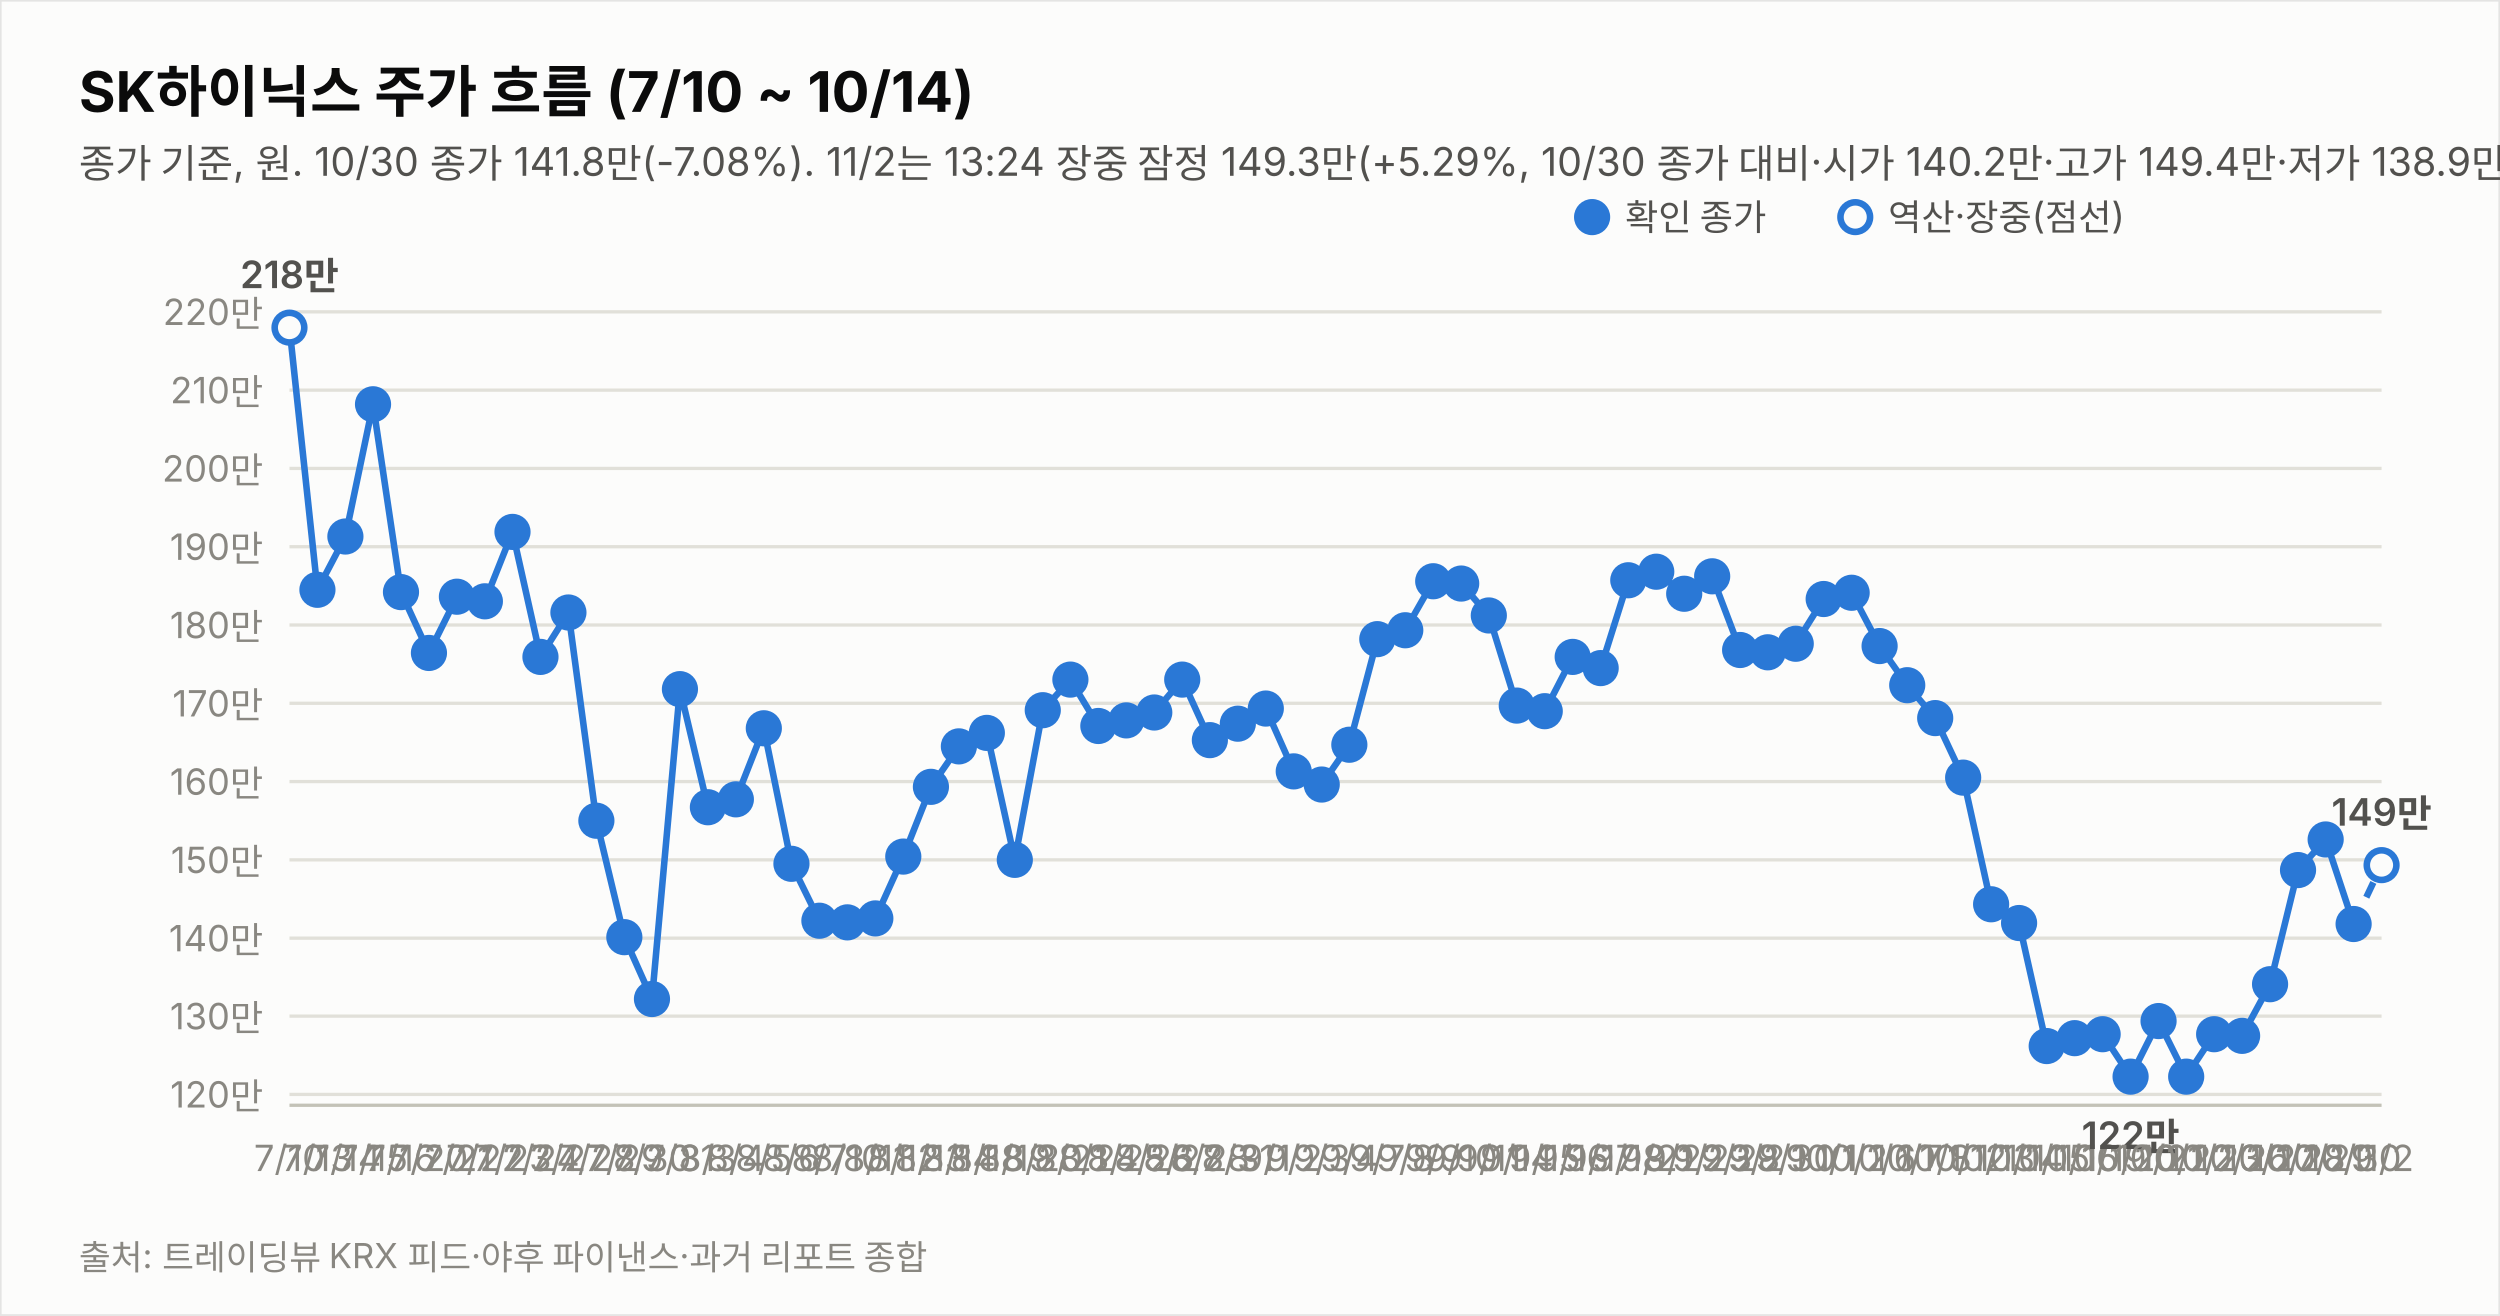
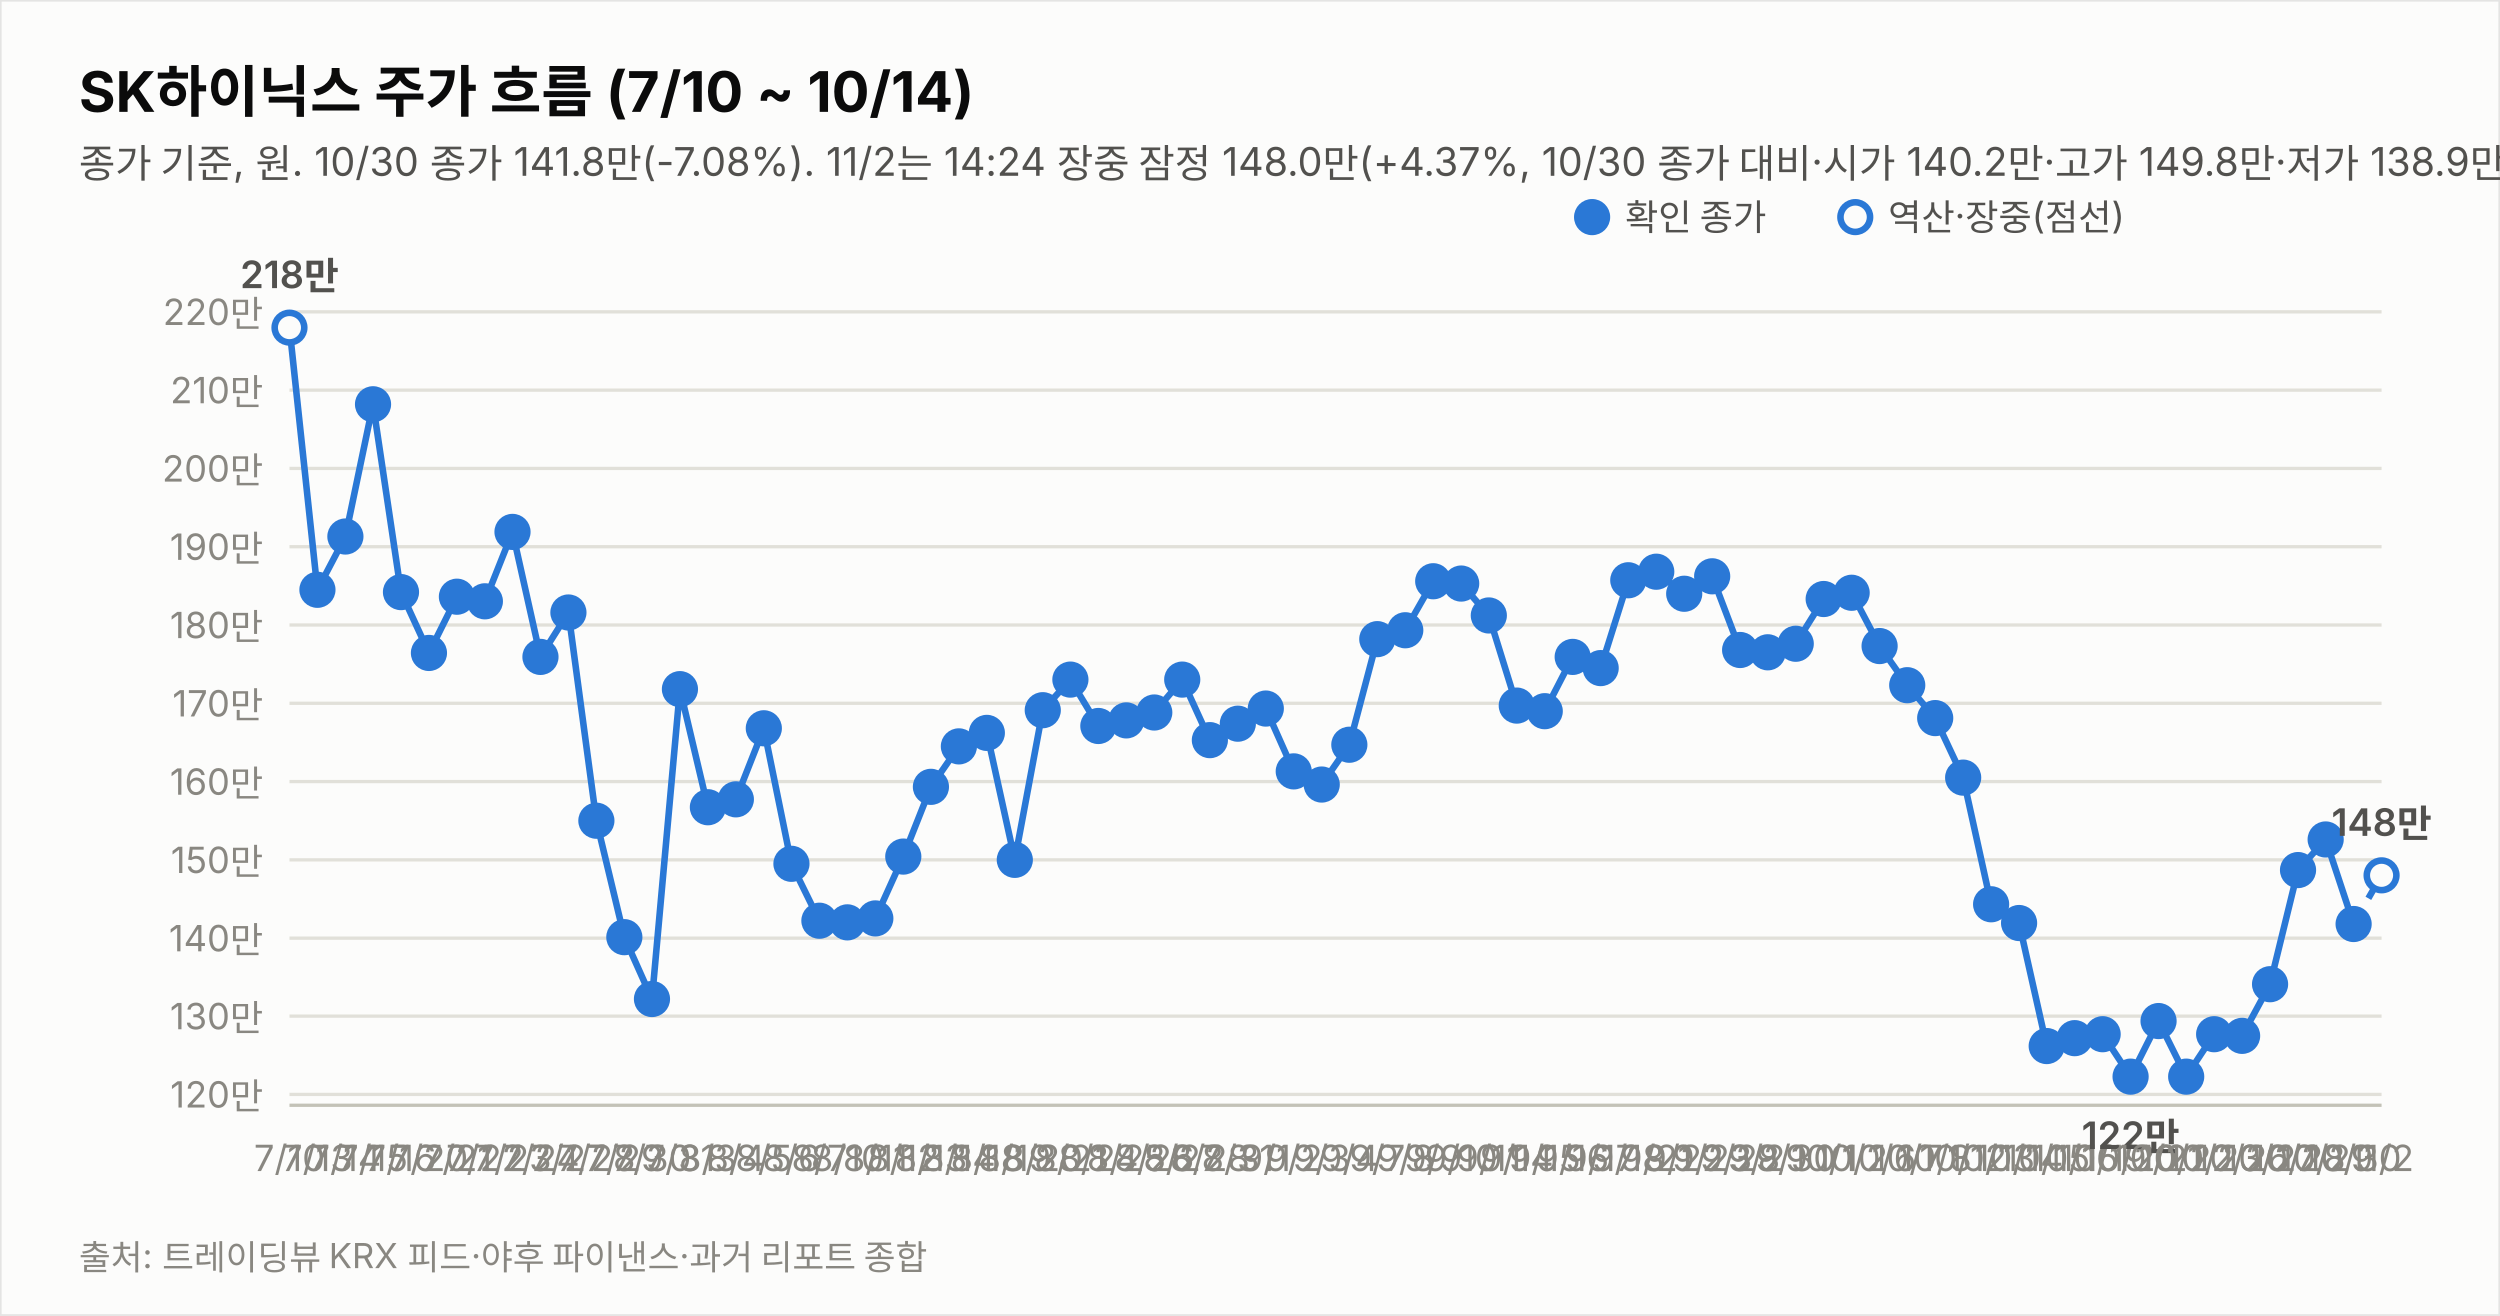
<svg xmlns="http://www.w3.org/2000/svg" width="760" height="400" viewBox="0 0 760 400" font-family="system-ui,-apple-system,&quot;Segoe UI&quot;,&quot;Malgun Gothic&quot;,&quot;Apple SD Gothic Neo&quot;,sans-serif">
  <rect width="760" height="400" fill="#fcfcfb" stroke="rgba(11,11,11,0.10)" />
  <text x="24" y="34" font-size="17" font-weight="700" fill="#0b0b0b">SK하이닉스 주가 흐름 (7/10 ~ 10/14)</text>
-   <text x="24" y="54" font-size="12" fill="#52514e">종가 기준, 원. 10/30 종가 141.8만(-7.08%). 11/2는 13:24 장중 잠정 149.3만(+5.29%, 10/30 종가 대비·시가 140.2만·고가 149.4만·저가 138.9만, 야후 20분 지연 시세). 지표는 11/2 13:24 잠정.</text>
+   <text x="24" y="54" font-size="12" fill="#52514e">종가 기준, 원. 10/30 종가 141.8만(-7.08%). 11/2는 14:24 장중 잠정 148.0만(+4.37%, 10/30 종가 대비·시가 140.2만·고가 149.8만·저가 138.9만, 야후 20분 지연 시세). 지표는 11/2 14:24 잠정.</text>
  <line x1="88" y1="332.7" x2="724" y2="332.7" stroke="#e1e0d9" stroke-width="1" />
  <text x="80" y="336.7" font-size="11" fill="#898781" text-anchor="end" style="font-variant-numeric:tabular-nums">120만</text>
  <line x1="88" y1="308.9" x2="724" y2="308.9" stroke="#e1e0d9" stroke-width="1" />
  <text x="80" y="312.9" font-size="11" fill="#898781" text-anchor="end" style="font-variant-numeric:tabular-nums">130만</text>
  <line x1="88" y1="285.2" x2="724" y2="285.2" stroke="#e1e0d9" stroke-width="1" />
  <text x="80" y="289.2" font-size="11" fill="#898781" text-anchor="end" style="font-variant-numeric:tabular-nums">140만</text>
  <line x1="88" y1="261.4" x2="724" y2="261.4" stroke="#e1e0d9" stroke-width="1" />
  <text x="80" y="265.4" font-size="11" fill="#898781" text-anchor="end" style="font-variant-numeric:tabular-nums">150만</text>
  <line x1="88" y1="237.6" x2="724" y2="237.6" stroke="#e1e0d9" stroke-width="1" />
  <text x="80" y="241.6" font-size="11" fill="#898781" text-anchor="end" style="font-variant-numeric:tabular-nums">160만</text>
  <line x1="88" y1="213.8" x2="724" y2="213.8" stroke="#e1e0d9" stroke-width="1" />
  <text x="80" y="217.8" font-size="11" fill="#898781" text-anchor="end" style="font-variant-numeric:tabular-nums">170만</text>
  <line x1="88" y1="190.0" x2="724" y2="190.0" stroke="#e1e0d9" stroke-width="1" />
  <text x="80" y="194.0" font-size="11" fill="#898781" text-anchor="end" style="font-variant-numeric:tabular-nums">180만</text>
  <line x1="88" y1="166.2" x2="724" y2="166.2" stroke="#e1e0d9" stroke-width="1" />
  <text x="80" y="170.2" font-size="11" fill="#898781" text-anchor="end" style="font-variant-numeric:tabular-nums">190만</text>
  <line x1="88" y1="142.4" x2="724" y2="142.4" stroke="#e1e0d9" stroke-width="1" />
  <text x="80" y="146.4" font-size="11" fill="#898781" text-anchor="end" style="font-variant-numeric:tabular-nums">200만</text>
  <line x1="88" y1="118.6" x2="724" y2="118.6" stroke="#e1e0d9" stroke-width="1" />
  <text x="80" y="122.6" font-size="11" fill="#898781" text-anchor="end" style="font-variant-numeric:tabular-nums">210만</text>
  <line x1="88" y1="94.8" x2="724" y2="94.8" stroke="#e1e0d9" stroke-width="1" />
  <text x="80" y="98.8" font-size="11" fill="#898781" text-anchor="end" style="font-variant-numeric:tabular-nums">220만</text>
  <line x1="88" y1="336" x2="724" y2="336" stroke="#c3c2b7" stroke-width="1" />
  <path d="M88.0,99.6 L96.5,179.3 L105.0,163.1 L113.4,122.9 L121.9,180.0 L130.4,198.5 L138.9,181.4 L147.4,182.8 L155.8,161.7 L164.3,199.7 L172.8,186.2 L181.3,249.5 L189.8,284.9 L198.2,303.7 L206.7,209.5 L215.2,245.4 L223.7,243.0 L232.2,221.4 L240.6,262.6 L249.1,279.9 L257.6,280.4 L266.1,279.2 L274.6,260.4 L283.0,239.2 L291.5,226.9 L300.0,222.8 L308.5,261.4 L317.0,215.9 L325.4,206.6 L333.9,220.7 L342.4,219.0 L350.9,216.6 L359.4,206.6 L367.8,225.0 L376.3,220.0 L384.8,215.4 L393.3,234.5 L401.8,238.5 L410.2,226.4 L418.7,194.3 L427.2,191.6 L435.7,176.7 L444.2,177.4 L452.6,187.1 L461.1,214.5 L469.6,216.2 L478.1,199.7 L486.6,203.1 L495.0,176.4 L503.5,173.8 L512.0,180.5 L520.5,175.2 L529.0,197.6 L537.4,198.3 L545.9,195.7 L554.4,182.1 L562.9,180.2 L571.4,196.4 L579.8,208.3 L588.3,218.3 L596.8,236.4 L605.3,274.9 L613.8,280.6 L622.2,318.0 L630.7,315.6 L639.2,314.4 L647.7,327.3 L656.2,310.4 L664.6,327.3 L673.1,314.4 L681.6,314.9 L690.1,299.2 L698.6,264.5 L707.0,255.2 L715.5,280.9" fill="none" stroke="#2a78d6" stroke-width="2" />
-   <path d="M715.5,280.9 L724.0,263.0" fill="none" stroke="#2a78d6" stroke-width="2" stroke-dasharray="5 4" />
+   <path d="M715.5,280.9 L724.0,266.1" fill="none" stroke="#2a78d6" stroke-width="2" stroke-dasharray="5 4" />
  <circle cx="88.0" cy="99.6" r="4.5" fill="#fcfcfb" stroke="#2a78d6" stroke-width="2" />
  <text x="88.0" y="356" font-size="11" fill="#898781" text-anchor="middle">7/10</text>
  <text x="88.0" y="87.6" font-size="11.5" font-weight="600" fill="#52514e" text-anchor="middle" style="font-variant-numeric:tabular-nums">218만</text>
  <circle cx="96.5" cy="179.3" r="4.5" fill="#2a78d6" stroke="#2a78d6" stroke-width="2" />
  <text x="96.5" y="356" font-size="11" fill="#898781" text-anchor="middle">7/13</text>
  <circle cx="105.0" cy="163.1" r="4.5" fill="#2a78d6" stroke="#2a78d6" stroke-width="2" />
  <text x="105.0" y="356" font-size="11" fill="#898781" text-anchor="middle">7/14</text>
  <circle cx="113.4" cy="122.9" r="4.5" fill="#2a78d6" stroke="#2a78d6" stroke-width="2" />
  <text x="113.4" y="356" font-size="11" fill="#898781" text-anchor="middle">7/15</text>
  <circle cx="121.9" cy="180.0" r="4.5" fill="#2a78d6" stroke="#2a78d6" stroke-width="2" />
  <text x="121.9" y="356" font-size="11" fill="#898781" text-anchor="middle">7/16</text>
  <circle cx="130.4" cy="198.5" r="4.5" fill="#2a78d6" stroke="#2a78d6" stroke-width="2" />
  <text x="130.4" y="356" font-size="11" fill="#898781" text-anchor="middle">7/20</text>
  <circle cx="138.9" cy="181.4" r="4.5" fill="#2a78d6" stroke="#2a78d6" stroke-width="2" />
  <text x="138.9" y="356" font-size="11" fill="#898781" text-anchor="middle">7/21</text>
  <circle cx="147.4" cy="182.8" r="4.5" fill="#2a78d6" stroke="#2a78d6" stroke-width="2" />
  <text x="147.4" y="356" font-size="11" fill="#898781" text-anchor="middle">7/22</text>
  <circle cx="155.8" cy="161.7" r="4.5" fill="#2a78d6" stroke="#2a78d6" stroke-width="2" />
  <text x="155.8" y="356" font-size="11" fill="#898781" text-anchor="middle">7/23</text>
  <circle cx="164.3" cy="199.7" r="4.5" fill="#2a78d6" stroke="#2a78d6" stroke-width="2" />
  <text x="164.3" y="356" font-size="11" fill="#898781" text-anchor="middle">7/24</text>
  <circle cx="172.8" cy="186.2" r="4.5" fill="#2a78d6" stroke="#2a78d6" stroke-width="2" />
  <text x="172.8" y="356" font-size="11" fill="#898781" text-anchor="middle">7/27</text>
  <circle cx="181.3" cy="249.5" r="4.5" fill="#2a78d6" stroke="#2a78d6" stroke-width="2" />
  <text x="181.3" y="356" font-size="11" fill="#898781" text-anchor="middle">7/28</text>
  <circle cx="189.8" cy="284.9" r="4.5" fill="#2a78d6" stroke="#2a78d6" stroke-width="2" />
  <text x="189.8" y="356" font-size="11" fill="#898781" text-anchor="middle">7/29</text>
  <circle cx="198.2" cy="303.7" r="4.5" fill="#2a78d6" stroke="#2a78d6" stroke-width="2" />
  <text x="198.2" y="356" font-size="11" fill="#898781" text-anchor="middle">7/30</text>
  <circle cx="206.7" cy="209.5" r="4.5" fill="#2a78d6" stroke="#2a78d6" stroke-width="2" />
  <text x="206.7" y="356" font-size="11" fill="#898781" text-anchor="middle">7/31</text>
  <circle cx="215.2" cy="245.4" r="4.5" fill="#2a78d6" stroke="#2a78d6" stroke-width="2" />
  <text x="215.2" y="356" font-size="11" fill="#898781" text-anchor="middle">8/3</text>
  <circle cx="223.7" cy="243.0" r="4.5" fill="#2a78d6" stroke="#2a78d6" stroke-width="2" />
  <text x="223.7" y="356" font-size="11" fill="#898781" text-anchor="middle">8/4</text>
  <circle cx="232.2" cy="221.4" r="4.5" fill="#2a78d6" stroke="#2a78d6" stroke-width="2" />
  <text x="232.2" y="356" font-size="11" fill="#898781" text-anchor="middle">8/5</text>
  <circle cx="240.6" cy="262.6" r="4.5" fill="#2a78d6" stroke="#2a78d6" stroke-width="2" />
  <text x="240.6" y="356" font-size="11" fill="#898781" text-anchor="middle">8/6</text>
  <circle cx="249.1" cy="279.9" r="4.5" fill="#2a78d6" stroke="#2a78d6" stroke-width="2" />
  <text x="249.1" y="356" font-size="11" fill="#898781" text-anchor="middle">8/7</text>
  <circle cx="257.6" cy="280.4" r="4.5" fill="#2a78d6" stroke="#2a78d6" stroke-width="2" />
  <text x="257.6" y="356" font-size="11" fill="#898781" text-anchor="middle">8/10</text>
  <circle cx="266.1" cy="279.2" r="4.5" fill="#2a78d6" stroke="#2a78d6" stroke-width="2" />
  <text x="266.1" y="356" font-size="11" fill="#898781" text-anchor="middle">8/11</text>
  <circle cx="274.6" cy="260.4" r="4.5" fill="#2a78d6" stroke="#2a78d6" stroke-width="2" />
  <text x="274.6" y="356" font-size="11" fill="#898781" text-anchor="middle">8/12</text>
  <circle cx="283.0" cy="239.2" r="4.5" fill="#2a78d6" stroke="#2a78d6" stroke-width="2" />
  <text x="283.0" y="356" font-size="11" fill="#898781" text-anchor="middle">8/13</text>
  <circle cx="291.5" cy="226.9" r="4.5" fill="#2a78d6" stroke="#2a78d6" stroke-width="2" />
  <text x="291.5" y="356" font-size="11" fill="#898781" text-anchor="middle">8/14</text>
  <circle cx="300.0" cy="222.8" r="4.5" fill="#2a78d6" stroke="#2a78d6" stroke-width="2" />
  <text x="300.0" y="356" font-size="11" fill="#898781" text-anchor="middle">8/18</text>
  <circle cx="308.5" cy="261.4" r="4.5" fill="#2a78d6" stroke="#2a78d6" stroke-width="2" />
  <text x="308.5" y="356" font-size="11" fill="#898781" text-anchor="middle">8/19</text>
  <circle cx="317.0" cy="215.9" r="4.5" fill="#2a78d6" stroke="#2a78d6" stroke-width="2" />
  <text x="317.0" y="356" font-size="11" fill="#898781" text-anchor="middle">8/20</text>
  <circle cx="325.4" cy="206.6" r="4.5" fill="#2a78d6" stroke="#2a78d6" stroke-width="2" />
  <text x="325.4" y="356" font-size="11" fill="#898781" text-anchor="middle">8/21</text>
  <circle cx="333.9" cy="220.7" r="4.5" fill="#2a78d6" stroke="#2a78d6" stroke-width="2" />
  <text x="333.9" y="356" font-size="11" fill="#898781" text-anchor="middle">8/24</text>
  <circle cx="342.4" cy="219.0" r="4.5" fill="#2a78d6" stroke="#2a78d6" stroke-width="2" />
  <text x="342.4" y="356" font-size="11" fill="#898781" text-anchor="middle">8/25</text>
  <circle cx="350.9" cy="216.6" r="4.5" fill="#2a78d6" stroke="#2a78d6" stroke-width="2" />
  <text x="350.9" y="356" font-size="11" fill="#898781" text-anchor="middle">8/26</text>
  <circle cx="359.4" cy="206.6" r="4.5" fill="#2a78d6" stroke="#2a78d6" stroke-width="2" />
  <text x="359.4" y="356" font-size="11" fill="#898781" text-anchor="middle">8/27</text>
  <circle cx="367.8" cy="225.0" r="4.5" fill="#2a78d6" stroke="#2a78d6" stroke-width="2" />
  <text x="367.8" y="356" font-size="11" fill="#898781" text-anchor="middle">8/28</text>
  <circle cx="376.3" cy="220.0" r="4.5" fill="#2a78d6" stroke="#2a78d6" stroke-width="2" />
  <text x="376.3" y="356" font-size="11" fill="#898781" text-anchor="middle">8/31</text>
  <circle cx="384.8" cy="215.4" r="4.5" fill="#2a78d6" stroke="#2a78d6" stroke-width="2" />
  <text x="384.8" y="356" font-size="11" fill="#898781" text-anchor="middle">9/1</text>
  <circle cx="393.3" cy="234.5" r="4.5" fill="#2a78d6" stroke="#2a78d6" stroke-width="2" />
  <text x="393.3" y="356" font-size="11" fill="#898781" text-anchor="middle">9/2</text>
  <circle cx="401.8" cy="238.5" r="4.5" fill="#2a78d6" stroke="#2a78d6" stroke-width="2" />
  <text x="401.8" y="356" font-size="11" fill="#898781" text-anchor="middle">9/3</text>
  <circle cx="410.2" cy="226.4" r="4.5" fill="#2a78d6" stroke="#2a78d6" stroke-width="2" />
  <text x="410.2" y="356" font-size="11" fill="#898781" text-anchor="middle">9/4</text>
  <circle cx="418.7" cy="194.3" r="4.5" fill="#2a78d6" stroke="#2a78d6" stroke-width="2" />
  <text x="418.7" y="356" font-size="11" fill="#898781" text-anchor="middle">9/7</text>
  <circle cx="427.2" cy="191.6" r="4.5" fill="#2a78d6" stroke="#2a78d6" stroke-width="2" />
  <text x="427.2" y="356" font-size="11" fill="#898781" text-anchor="middle">9/8</text>
  <circle cx="435.7" cy="176.7" r="4.5" fill="#2a78d6" stroke="#2a78d6" stroke-width="2" />
  <text x="435.7" y="356" font-size="11" fill="#898781" text-anchor="middle">9/9</text>
  <circle cx="444.2" cy="177.4" r="4.5" fill="#2a78d6" stroke="#2a78d6" stroke-width="2" />
  <text x="444.2" y="356" font-size="11" fill="#898781" text-anchor="middle">9/10</text>
  <circle cx="452.6" cy="187.1" r="4.5" fill="#2a78d6" stroke="#2a78d6" stroke-width="2" />
  <text x="452.6" y="356" font-size="11" fill="#898781" text-anchor="middle">9/11</text>
  <circle cx="461.1" cy="214.5" r="4.5" fill="#2a78d6" stroke="#2a78d6" stroke-width="2" />
  <text x="461.1" y="356" font-size="11" fill="#898781" text-anchor="middle">9/14</text>
  <circle cx="469.6" cy="216.2" r="4.5" fill="#2a78d6" stroke="#2a78d6" stroke-width="2" />
  <text x="469.6" y="356" font-size="11" fill="#898781" text-anchor="middle">9/15</text>
  <circle cx="478.1" cy="199.7" r="4.5" fill="#2a78d6" stroke="#2a78d6" stroke-width="2" />
  <text x="478.1" y="356" font-size="11" fill="#898781" text-anchor="middle">9/16</text>
  <circle cx="486.6" cy="203.1" r="4.5" fill="#2a78d6" stroke="#2a78d6" stroke-width="2" />
  <text x="486.6" y="356" font-size="11" fill="#898781" text-anchor="middle">9/17</text>
  <circle cx="495.0" cy="176.4" r="4.5" fill="#2a78d6" stroke="#2a78d6" stroke-width="2" />
  <text x="495.0" y="356" font-size="11" fill="#898781" text-anchor="middle">9/18</text>
  <circle cx="503.5" cy="173.8" r="4.5" fill="#2a78d6" stroke="#2a78d6" stroke-width="2" />
  <text x="503.5" y="356" font-size="11" fill="#898781" text-anchor="middle">9/21</text>
  <circle cx="512.0" cy="180.5" r="4.5" fill="#2a78d6" stroke="#2a78d6" stroke-width="2" />
  <text x="512.0" y="356" font-size="11" fill="#898781" text-anchor="middle">9/22</text>
  <circle cx="520.5" cy="175.2" r="4.5" fill="#2a78d6" stroke="#2a78d6" stroke-width="2" />
  <text x="520.5" y="356" font-size="11" fill="#898781" text-anchor="middle">9/23</text>
  <circle cx="529.0" cy="197.6" r="4.5" fill="#2a78d6" stroke="#2a78d6" stroke-width="2" />
  <text x="529.0" y="356" font-size="11" fill="#898781" text-anchor="middle">9/28</text>
  <circle cx="537.4" cy="198.3" r="4.5" fill="#2a78d6" stroke="#2a78d6" stroke-width="2" />
  <text x="537.4" y="356" font-size="11" fill="#898781" text-anchor="middle">9/29</text>
  <circle cx="545.9" cy="195.7" r="4.5" fill="#2a78d6" stroke="#2a78d6" stroke-width="2" />
  <text x="545.9" y="356" font-size="11" fill="#898781" text-anchor="middle">9/30</text>
  <circle cx="554.4" cy="182.1" r="4.5" fill="#2a78d6" stroke="#2a78d6" stroke-width="2" />
  <text x="554.4" y="356" font-size="11" fill="#898781" text-anchor="middle">10/1</text>
  <circle cx="562.9" cy="180.2" r="4.5" fill="#2a78d6" stroke="#2a78d6" stroke-width="2" />
  <text x="562.9" y="356" font-size="11" fill="#898781" text-anchor="middle">10/2</text>
  <circle cx="571.4" cy="196.4" r="4.5" fill="#2a78d6" stroke="#2a78d6" stroke-width="2" />
  <text x="571.4" y="356" font-size="11" fill="#898781" text-anchor="middle">10/6</text>
  <circle cx="579.8" cy="208.3" r="4.5" fill="#2a78d6" stroke="#2a78d6" stroke-width="2" />
  <text x="579.8" y="356" font-size="11" fill="#898781" text-anchor="middle">10/7</text>
  <circle cx="588.3" cy="218.3" r="4.5" fill="#2a78d6" stroke="#2a78d6" stroke-width="2" />
  <text x="588.3" y="356" font-size="11" fill="#898781" text-anchor="middle">10/8</text>
  <circle cx="596.8" cy="236.4" r="4.5" fill="#2a78d6" stroke="#2a78d6" stroke-width="2" />
  <text x="596.8" y="356" font-size="11" fill="#898781" text-anchor="middle">10/12</text>
  <circle cx="605.3" cy="274.9" r="4.5" fill="#2a78d6" stroke="#2a78d6" stroke-width="2" />
  <text x="605.3" y="356" font-size="11" fill="#898781" text-anchor="middle">10/13</text>
  <circle cx="613.8" cy="280.6" r="4.5" fill="#2a78d6" stroke="#2a78d6" stroke-width="2" />
  <text x="613.8" y="356" font-size="11" fill="#898781" text-anchor="middle">10/14</text>
  <circle cx="622.2" cy="318.0" r="4.5" fill="#2a78d6" stroke="#2a78d6" stroke-width="2" />
  <text x="622.2" y="356" font-size="11" fill="#898781" text-anchor="middle">10/15</text>
  <circle cx="630.7" cy="315.6" r="4.5" fill="#2a78d6" stroke="#2a78d6" stroke-width="2" />
  <text x="630.7" y="356" font-size="11" fill="#898781" text-anchor="middle">10/16</text>
  <circle cx="639.2" cy="314.4" r="4.5" fill="#2a78d6" stroke="#2a78d6" stroke-width="2" />
  <text x="639.2" y="356" font-size="11" fill="#898781" text-anchor="middle">10/19</text>
  <circle cx="647.7" cy="327.3" r="4.5" fill="#2a78d6" stroke="#2a78d6" stroke-width="2" />
  <text x="647.7" y="356" font-size="11" fill="#898781" text-anchor="middle">10/20</text>
  <text x="647.7" y="349.3" font-size="11.5" font-weight="600" fill="#52514e" text-anchor="middle" style="font-variant-numeric:tabular-nums">122만</text>
  <circle cx="656.2" cy="310.4" r="4.5" fill="#2a78d6" stroke="#2a78d6" stroke-width="2" />
  <text x="656.2" y="356" font-size="11" fill="#898781" text-anchor="middle">10/21</text>
  <circle cx="664.6" cy="327.3" r="4.5" fill="#2a78d6" stroke="#2a78d6" stroke-width="2" />
  <text x="664.6" y="356" font-size="11" fill="#898781" text-anchor="middle">10/22</text>
  <circle cx="673.1" cy="314.4" r="4.5" fill="#2a78d6" stroke="#2a78d6" stroke-width="2" />
  <text x="673.1" y="356" font-size="11" fill="#898781" text-anchor="middle">10/23</text>
  <circle cx="681.6" cy="314.9" r="4.5" fill="#2a78d6" stroke="#2a78d6" stroke-width="2" />
  <text x="681.6" y="356" font-size="11" fill="#898781" text-anchor="middle">10/26</text>
  <circle cx="690.1" cy="299.2" r="4.5" fill="#2a78d6" stroke="#2a78d6" stroke-width="2" />
  <text x="690.1" y="356" font-size="11" fill="#898781" text-anchor="middle">10/27</text>
  <circle cx="698.6" cy="264.5" r="4.5" fill="#2a78d6" stroke="#2a78d6" stroke-width="2" />
  <text x="698.6" y="356" font-size="11" fill="#898781" text-anchor="middle">10/28</text>
  <circle cx="707.0" cy="255.2" r="4.5" fill="#2a78d6" stroke="#2a78d6" stroke-width="2" />
  <text x="707.0" y="356" font-size="11" fill="#898781" text-anchor="middle">10/29</text>
  <circle cx="715.5" cy="280.9" r="4.5" fill="#2a78d6" stroke="#2a78d6" stroke-width="2" />
  <text x="715.5" y="356" font-size="11" fill="#898781" text-anchor="middle">10/30</text>
-   <circle cx="724.0" cy="263.0" r="4.5" fill="#fcfcfb" stroke="#2a78d6" stroke-width="2" />
+   <circle cx="724.0" cy="266.1" r="4.5" fill="#fcfcfb" stroke="#2a78d6" stroke-width="2" />
  <text x="724.0" y="356" font-size="11" fill="#898781" text-anchor="middle">11/2</text>
-   <text x="724.0" y="251.0" font-size="11.5" font-weight="600" fill="#52514e" text-anchor="middle" style="font-variant-numeric:tabular-nums">149만</text>
+   <text x="724.0" y="254.1" font-size="11.5" font-weight="600" fill="#52514e" text-anchor="middle" style="font-variant-numeric:tabular-nums">148만</text>
  <circle cx="484" cy="66" r="4.5" fill="#2a78d6" stroke="#2a78d6" stroke-width="2" />
  <text x="494" y="70" font-size="11" fill="#52514e">확인 종가</text>
  <circle cx="564" cy="66" r="4.5" fill="#fcfcfb" stroke="#2a78d6" stroke-width="2" />
  <text x="574" y="70" font-size="11" fill="#52514e">역산·장중(점선)</text>
  <text x="24" y="386" font-size="10.5" fill="#898781">출처: 트레이딩뷰 KRX 피드·야후 파이낸스·과거 리포트 종합</text>
</svg>
